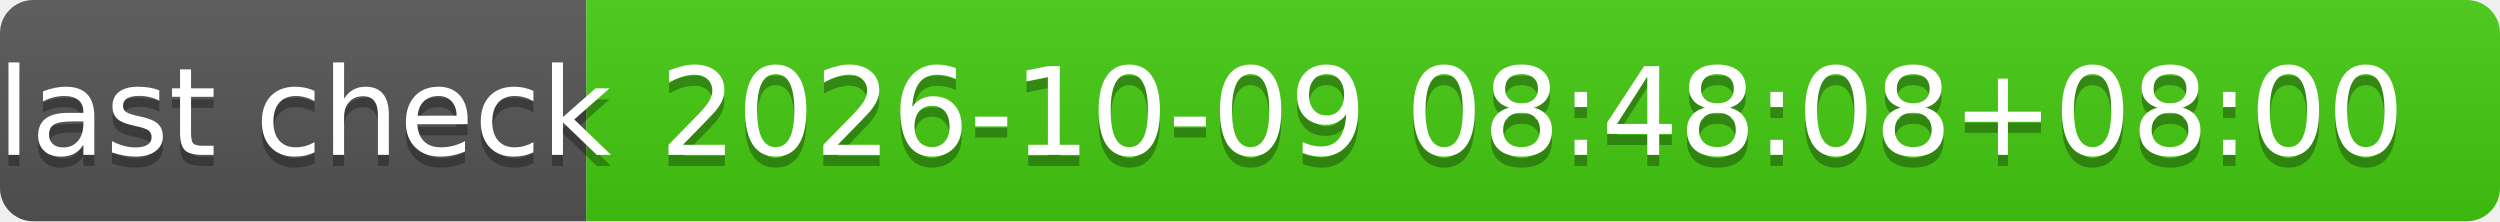
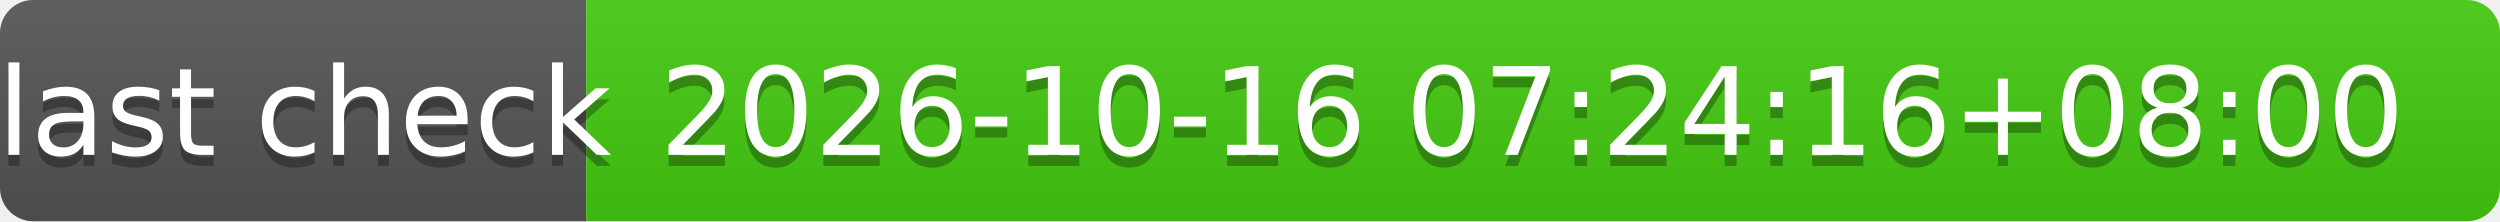
- <svg xmlns="http://www.w3.org/2000/svg" width="226" height="20" role="img" aria-label="last check: 2026-10-09 08:48:08+08:00">
+ <svg xmlns="http://www.w3.org/2000/svg" width="226" height="20" role="img" aria-label="last check: 2026-10-16 07:24:16+08:00">
  <linearGradient id="s" x2="0" y2="100%">
    <stop offset="0" stop-color="#bbb" stop-opacity=".1" />
    <stop offset="1" stop-opacity=".1" />
  </linearGradient>
  <clipPath id="r">
    <rect width="226" height="20" rx="3" fill="#fff" />
  </clipPath>
  <g clip-path="url(#r)">
    <rect width="53" height="20" fill="#555" />
    <rect x="53" width="173" height="20" fill="#4c1" />
    <rect width="226" height="20" fill="url(#s)" />
  </g>
  <g fill="#fff" text-anchor="middle" font-family="Verdana,Geneva,DejaVu Sans,sans-serif" text-rendering="geometricPrecision" font-size="110">
    <text aria-hidden="true" x="275" y="150" fill="#010101" fill-opacity=".3" transform="scale(.1)" textLength="430">last check</text>
    <text x="275" y="140" transform="scale(.1)" fill="#fff" textLength="430">last check</text>
-     <text aria-hidden="true" x="1385" y="150" fill="#010101" fill-opacity=".3" transform="scale(.1)" textLength="1630">2026-10-09 08:48:08+08:00</text>
-     <text x="1385" y="140" transform="scale(.1)" fill="#fff" textLength="1630">2026-10-09 08:48:08+08:00</text>
+     <text aria-hidden="true" x="1385" y="150" fill="#010101" fill-opacity=".3" transform="scale(.1)" textLength="1630">2026-10-16 07:24:16+08:00</text>
+     <text x="1385" y="140" transform="scale(.1)" fill="#fff" textLength="1630">2026-10-16 07:24:16+08:00</text>
  </g>
</svg>
